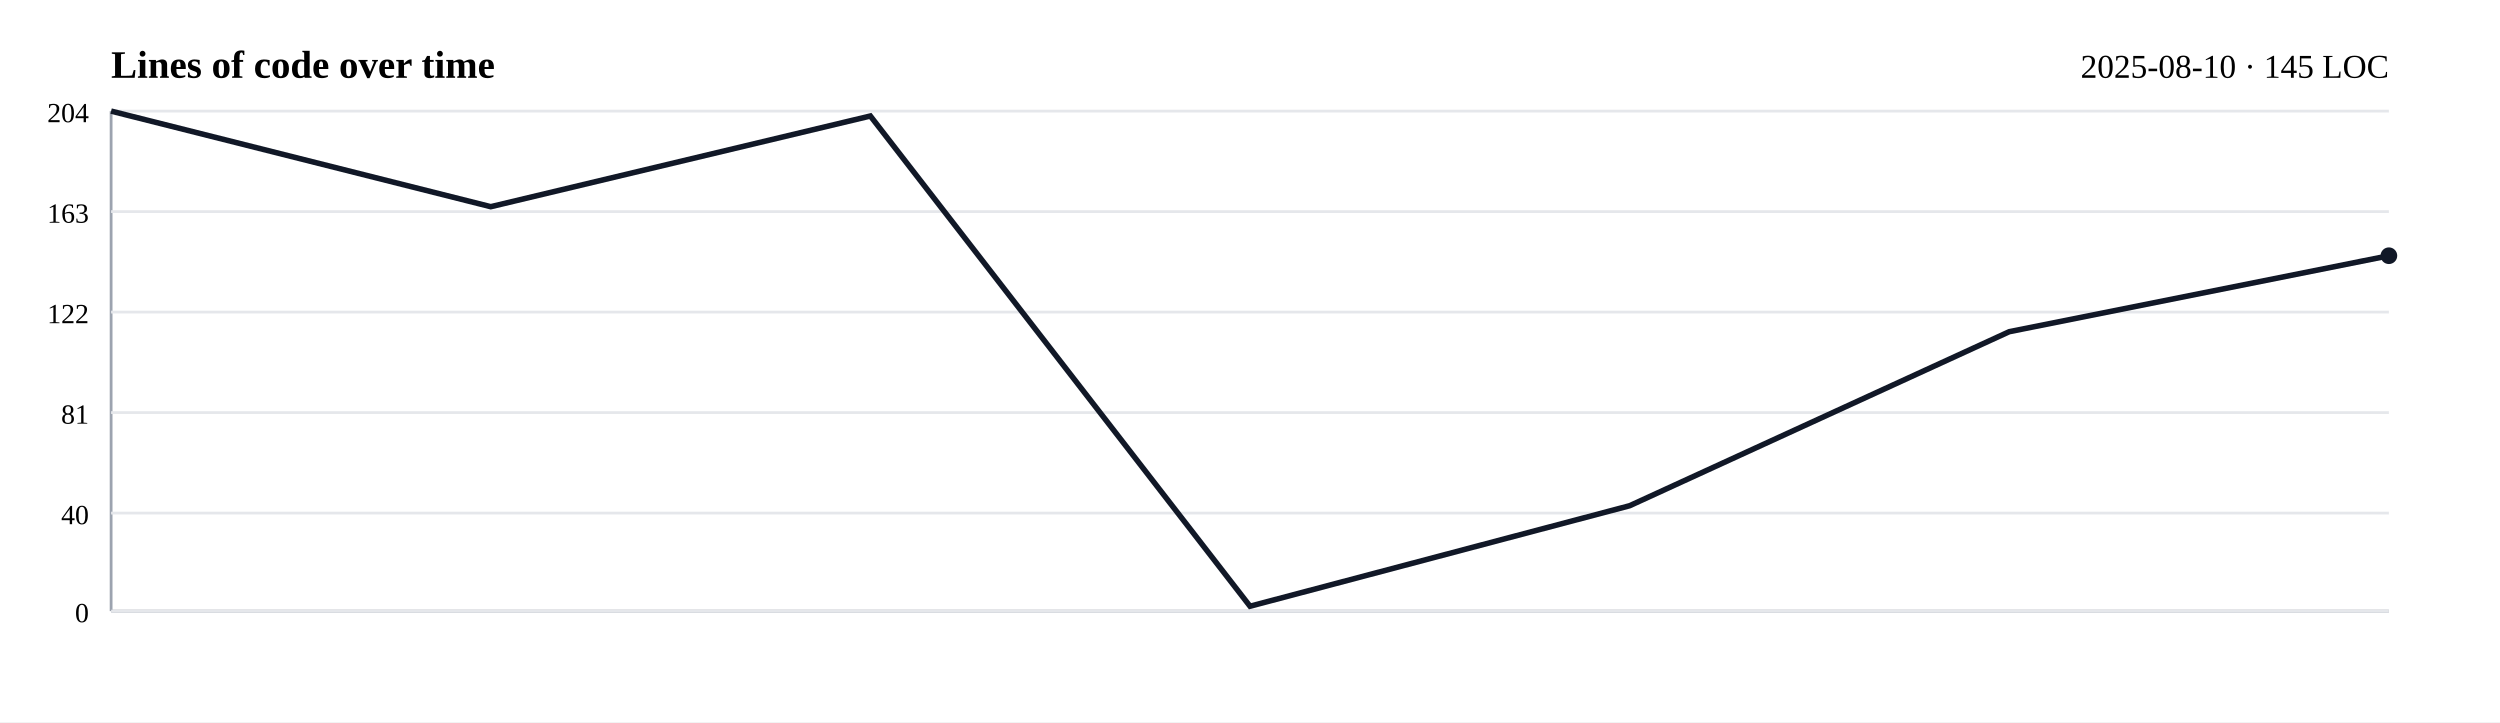
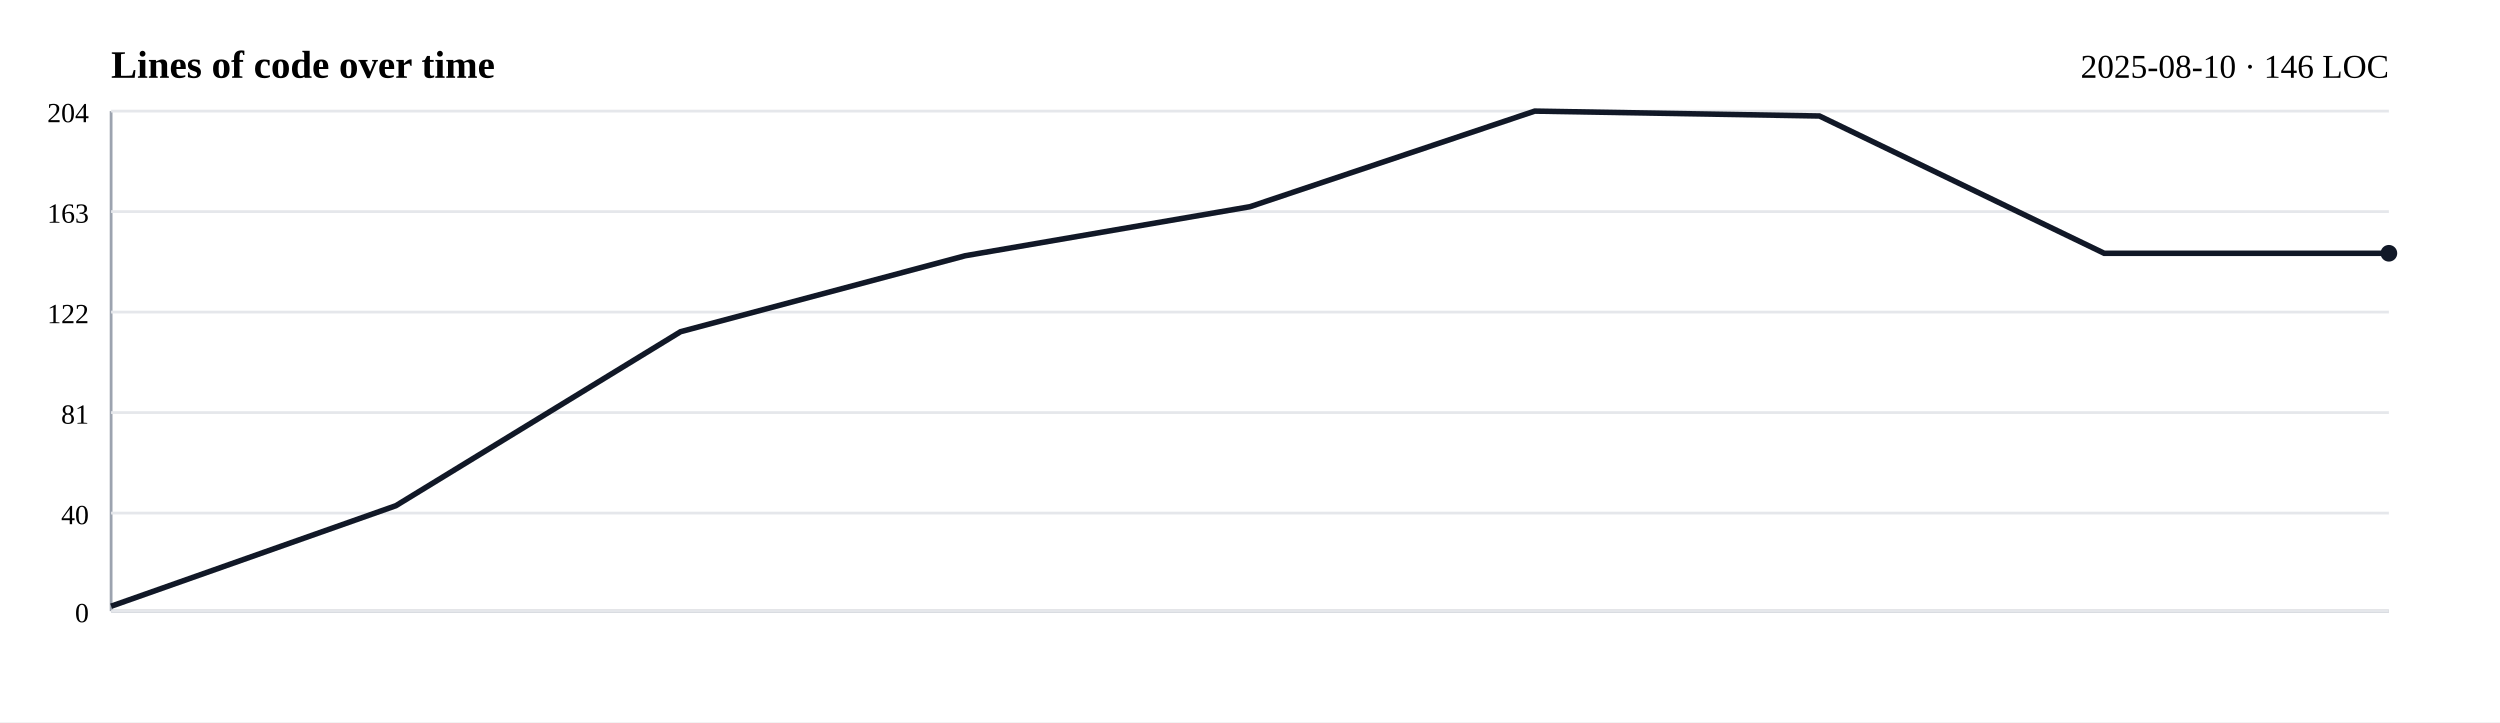
<svg xmlns="http://www.w3.org/2000/svg" width="900" height="260">
  <rect width="100%" height="100%" fill="white" />
  <g>
    <text x="40" y="28" font-size="14" font-weight="bold">Lines of code over time</text>
-     <text x="860" y="28" font-size="12" text-anchor="end">2025-08-10 · 145 LOC</text>
+     <text x="860" y="28" font-size="12" text-anchor="end">2025-08-10 · 146 LOC</text>
    <line x1="40" y1="220" x2="860" y2="220" stroke="#9ca3af" />
    <line x1="40" y1="40" x2="40" y2="220" stroke="#9ca3af" />
    <line x1="40" y1="220.00" x2="860" y2="220.00" stroke="#e5e7eb" />
    <text x="32" y="224.00" font-size="10" text-anchor="end">0</text>
    <line x1="40" y1="184.71" x2="860" y2="184.71" stroke="#e5e7eb" />
    <text x="32" y="188.71" font-size="10" text-anchor="end">40</text>
    <line x1="40" y1="148.53" x2="860" y2="148.53" stroke="#e5e7eb" />
    <text x="32" y="152.53" font-size="10" text-anchor="end">81</text>
    <line x1="40" y1="112.35" x2="860" y2="112.35" stroke="#e5e7eb" />
    <text x="32" y="116.35" font-size="10" text-anchor="end">122</text>
    <line x1="40" y1="76.18" x2="860" y2="76.18" stroke="#e5e7eb" />
    <text x="32" y="80.18" font-size="10" text-anchor="end">163</text>
    <line x1="40" y1="40.00" x2="860" y2="40.00" stroke="#e5e7eb" />
    <text x="32" y="44.00" font-size="10" text-anchor="end">204</text>
-     <path d="M 40.00 40.00 L 176.67 74.41 L 313.33 41.76 L 450.00 218.24 L 586.67 182.06 L 723.33 119.41 L 860.00 92.06" fill="none" stroke="#111827" stroke-width="2" />
-     <circle cx="860.00" cy="92.06" r="3" fill="#111827" />
+     <path d="M 40.00 218.24 L 142.50 182.06 L 245.00 119.41 L 347.50 92.06 L 450.00 74.41 L 552.50 40.00 L 655.00 41.76 L 757.50 91.18 L 860.00 91.18" fill="none" stroke="#111827" stroke-width="2" />
+     <circle cx="860.00" cy="91.18" r="3" fill="#111827" />
  </g>
</svg>
